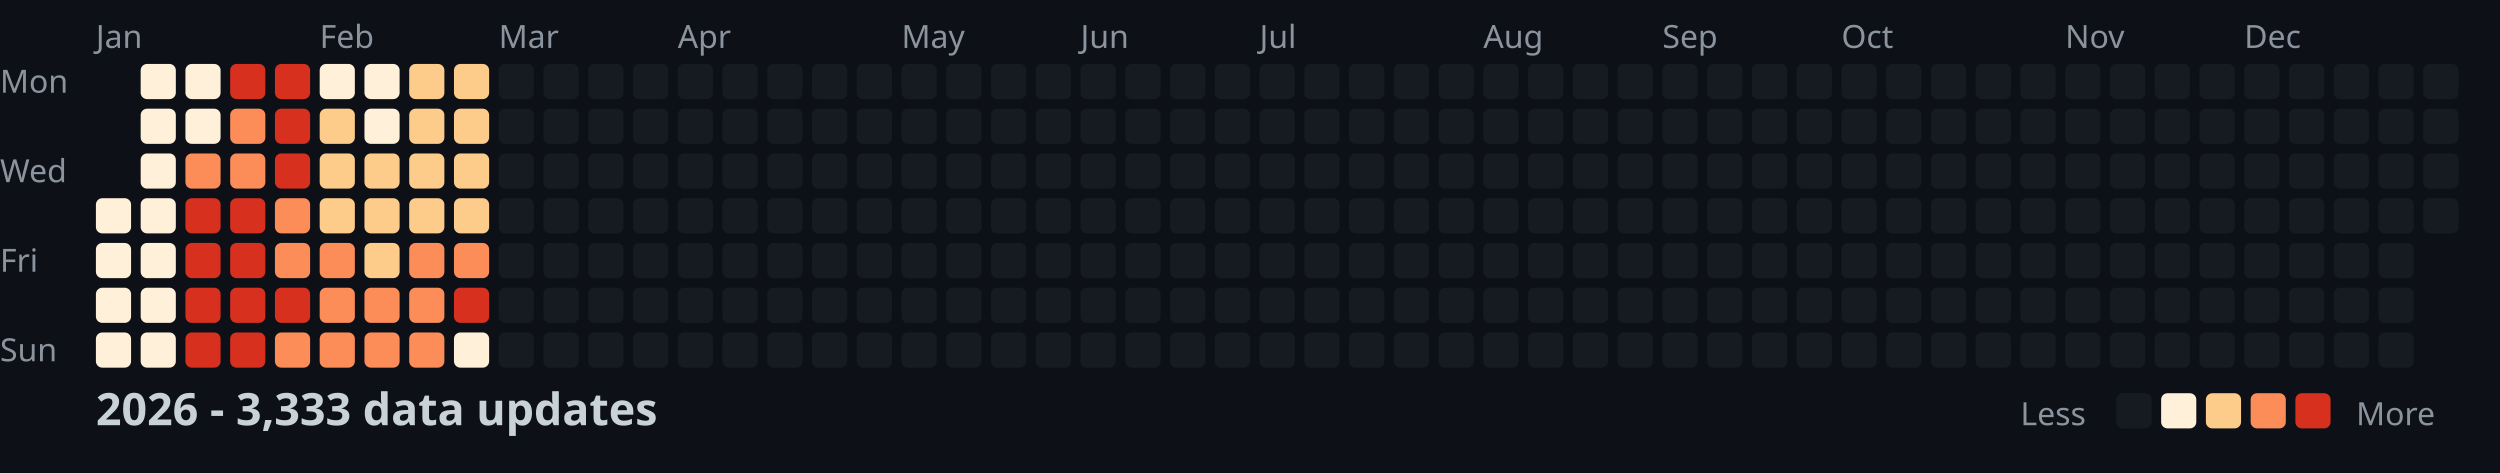
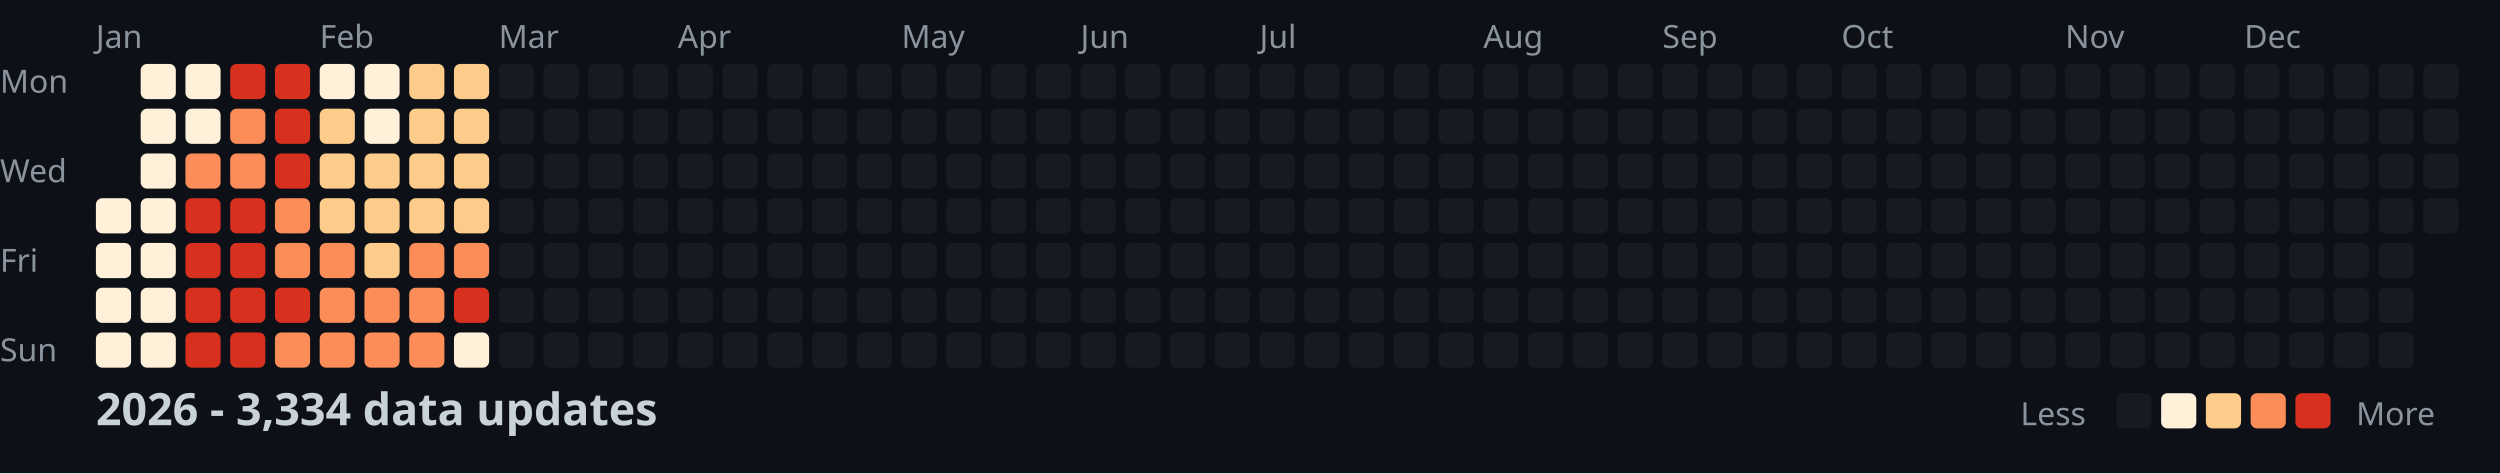
<svg xmlns="http://www.w3.org/2000/svg" width="782" height="148">
  <style>
    .month { font: 10px sans-serif; fill: #8b949e; }
    .day { font: 10px sans-serif; fill: #8b949e; }
    .title { font: bold 14px sans-serif; fill: #c9d1d9; }
    .legend { font: 10px sans-serif; fill: #8b949e; }
  </style>
  <rect width="100%" height="100%" fill="#0d1117" />
  <text x="0" y="29" class="day">Mon</text>
  <text x="0" y="57" class="day">Wed</text>
  <text x="0" y="85" class="day">Fri</text>
  <text x="0" y="113" class="day">Sun</text>
  <text x="30" y="15" class="month">Jan</text>
  <text x="100" y="15" class="month">Feb</text>
  <text x="156" y="15" class="month">Mar</text>
  <text x="212" y="15" class="month">Apr</text>
  <text x="282" y="15" class="month">May</text>
  <text x="338" y="15" class="month">Jun</text>
  <text x="394" y="15" class="month">Jul</text>
  <text x="464" y="15" class="month">Aug</text>
  <text x="520" y="15" class="month">Sep</text>
  <text x="576" y="15" class="month">Oct</text>
  <text x="646" y="15" class="month">Nov</text>
  <text x="702" y="15" class="month">Dec</text>
  <rect x="30" y="62" width="11" height="11" fill="#fef0d9" rx="2" />
  <rect x="30" y="76" width="11" height="11" fill="#fef0d9" rx="2" />
  <rect x="30" y="90" width="11" height="11" fill="#fef0d9" rx="2" />
  <rect x="30" y="104" width="11" height="11" fill="#fef0d9" rx="2" />
  <rect x="44" y="20" width="11" height="11" fill="#fef0d9" rx="2" />
  <rect x="44" y="34" width="11" height="11" fill="#fef0d9" rx="2" />
  <rect x="44" y="48" width="11" height="11" fill="#fef0d9" rx="2" />
  <rect x="44" y="62" width="11" height="11" fill="#fef0d9" rx="2" />
  <rect x="44" y="76" width="11" height="11" fill="#fef0d9" rx="2" />
  <rect x="44" y="90" width="11" height="11" fill="#fef0d9" rx="2" />
  <rect x="44" y="104" width="11" height="11" fill="#fef0d9" rx="2" />
  <rect x="58" y="20" width="11" height="11" fill="#fef0d9" rx="2" />
  <rect x="58" y="34" width="11" height="11" fill="#fef0d9" rx="2" />
  <rect x="58" y="48" width="11" height="11" fill="#fc8d59" rx="2" />
  <rect x="58" y="62" width="11" height="11" fill="#d7301f" rx="2" />
  <rect x="58" y="76" width="11" height="11" fill="#d7301f" rx="2" />
  <rect x="58" y="90" width="11" height="11" fill="#d7301f" rx="2" />
  <rect x="58" y="104" width="11" height="11" fill="#d7301f" rx="2" />
  <rect x="72" y="20" width="11" height="11" fill="#d7301f" rx="2" />
  <rect x="72" y="34" width="11" height="11" fill="#fc8d59" rx="2" />
  <rect x="72" y="48" width="11" height="11" fill="#fc8d59" rx="2" />
  <rect x="72" y="62" width="11" height="11" fill="#d7301f" rx="2" />
  <rect x="72" y="76" width="11" height="11" fill="#d7301f" rx="2" />
  <rect x="72" y="90" width="11" height="11" fill="#d7301f" rx="2" />
  <rect x="72" y="104" width="11" height="11" fill="#d7301f" rx="2" />
  <rect x="86" y="20" width="11" height="11" fill="#d7301f" rx="2" />
  <rect x="86" y="34" width="11" height="11" fill="#d7301f" rx="2" />
  <rect x="86" y="48" width="11" height="11" fill="#d7301f" rx="2" />
  <rect x="86" y="62" width="11" height="11" fill="#fc8d59" rx="2" />
  <rect x="86" y="76" width="11" height="11" fill="#fc8d59" rx="2" />
  <rect x="86" y="90" width="11" height="11" fill="#d7301f" rx="2" />
  <rect x="86" y="104" width="11" height="11" fill="#fc8d59" rx="2" />
  <rect x="100" y="20" width="11" height="11" fill="#fef0d9" rx="2" />
  <rect x="100" y="34" width="11" height="11" fill="#fdcc8a" rx="2" />
  <rect x="100" y="48" width="11" height="11" fill="#fdcc8a" rx="2" />
  <rect x="100" y="62" width="11" height="11" fill="#fdcc8a" rx="2" />
  <rect x="100" y="76" width="11" height="11" fill="#fc8d59" rx="2" />
  <rect x="100" y="90" width="11" height="11" fill="#fc8d59" rx="2" />
  <rect x="100" y="104" width="11" height="11" fill="#fc8d59" rx="2" />
  <rect x="114" y="20" width="11" height="11" fill="#fef0d9" rx="2" />
  <rect x="114" y="34" width="11" height="11" fill="#fef0d9" rx="2" />
  <rect x="114" y="48" width="11" height="11" fill="#fdcc8a" rx="2" />
  <rect x="114" y="62" width="11" height="11" fill="#fdcc8a" rx="2" />
  <rect x="114" y="76" width="11" height="11" fill="#fdcc8a" rx="2" />
  <rect x="114" y="90" width="11" height="11" fill="#fc8d59" rx="2" />
  <rect x="114" y="104" width="11" height="11" fill="#fc8d59" rx="2" />
  <rect x="128" y="20" width="11" height="11" fill="#fdcc8a" rx="2" />
  <rect x="128" y="34" width="11" height="11" fill="#fdcc8a" rx="2" />
  <rect x="128" y="48" width="11" height="11" fill="#fdcc8a" rx="2" />
  <rect x="128" y="62" width="11" height="11" fill="#fdcc8a" rx="2" />
  <rect x="128" y="76" width="11" height="11" fill="#fc8d59" rx="2" />
  <rect x="128" y="90" width="11" height="11" fill="#fc8d59" rx="2" />
  <rect x="128" y="104" width="11" height="11" fill="#fc8d59" rx="2" />
  <rect x="142" y="20" width="11" height="11" fill="#fdcc8a" rx="2" />
  <rect x="142" y="34" width="11" height="11" fill="#fdcc8a" rx="2" />
  <rect x="142" y="48" width="11" height="11" fill="#fdcc8a" rx="2" />
  <rect x="142" y="62" width="11" height="11" fill="#fdcc8a" rx="2" />
  <rect x="142" y="76" width="11" height="11" fill="#fc8d59" rx="2" />
  <rect x="142" y="90" width="11" height="11" fill="#d7301f" rx="2" />
  <rect x="142" y="104" width="11" height="11" fill="#fef0d9" rx="2" />
  <rect x="156" y="20" width="11" height="11" fill="#161b22" rx="2" />
  <rect x="156" y="34" width="11" height="11" fill="#161b22" rx="2" />
  <rect x="156" y="48" width="11" height="11" fill="#161b22" rx="2" />
  <rect x="156" y="62" width="11" height="11" fill="#161b22" rx="2" />
  <rect x="156" y="76" width="11" height="11" fill="#161b22" rx="2" />
  <rect x="156" y="90" width="11" height="11" fill="#161b22" rx="2" />
  <rect x="156" y="104" width="11" height="11" fill="#161b22" rx="2" />
  <rect x="170" y="20" width="11" height="11" fill="#161b22" rx="2" />
  <rect x="170" y="34" width="11" height="11" fill="#161b22" rx="2" />
  <rect x="170" y="48" width="11" height="11" fill="#161b22" rx="2" />
  <rect x="170" y="62" width="11" height="11" fill="#161b22" rx="2" />
  <rect x="170" y="76" width="11" height="11" fill="#161b22" rx="2" />
  <rect x="170" y="90" width="11" height="11" fill="#161b22" rx="2" />
  <rect x="170" y="104" width="11" height="11" fill="#161b22" rx="2" />
  <rect x="184" y="20" width="11" height="11" fill="#161b22" rx="2" />
  <rect x="184" y="34" width="11" height="11" fill="#161b22" rx="2" />
  <rect x="184" y="48" width="11" height="11" fill="#161b22" rx="2" />
  <rect x="184" y="62" width="11" height="11" fill="#161b22" rx="2" />
  <rect x="184" y="76" width="11" height="11" fill="#161b22" rx="2" />
  <rect x="184" y="90" width="11" height="11" fill="#161b22" rx="2" />
  <rect x="184" y="104" width="11" height="11" fill="#161b22" rx="2" />
  <rect x="198" y="20" width="11" height="11" fill="#161b22" rx="2" />
  <rect x="198" y="34" width="11" height="11" fill="#161b22" rx="2" />
  <rect x="198" y="48" width="11" height="11" fill="#161b22" rx="2" />
  <rect x="198" y="62" width="11" height="11" fill="#161b22" rx="2" />
  <rect x="198" y="76" width="11" height="11" fill="#161b22" rx="2" />
  <rect x="198" y="90" width="11" height="11" fill="#161b22" rx="2" />
  <rect x="198" y="104" width="11" height="11" fill="#161b22" rx="2" />
  <rect x="212" y="20" width="11" height="11" fill="#161b22" rx="2" />
  <rect x="212" y="34" width="11" height="11" fill="#161b22" rx="2" />
  <rect x="212" y="48" width="11" height="11" fill="#161b22" rx="2" />
  <rect x="212" y="62" width="11" height="11" fill="#161b22" rx="2" />
  <rect x="212" y="76" width="11" height="11" fill="#161b22" rx="2" />
  <rect x="212" y="90" width="11" height="11" fill="#161b22" rx="2" />
  <rect x="212" y="104" width="11" height="11" fill="#161b22" rx="2" />
  <rect x="226" y="20" width="11" height="11" fill="#161b22" rx="2" />
  <rect x="226" y="34" width="11" height="11" fill="#161b22" rx="2" />
  <rect x="226" y="48" width="11" height="11" fill="#161b22" rx="2" />
  <rect x="226" y="62" width="11" height="11" fill="#161b22" rx="2" />
  <rect x="226" y="76" width="11" height="11" fill="#161b22" rx="2" />
  <rect x="226" y="90" width="11" height="11" fill="#161b22" rx="2" />
  <rect x="226" y="104" width="11" height="11" fill="#161b22" rx="2" />
  <rect x="240" y="20" width="11" height="11" fill="#161b22" rx="2" />
  <rect x="240" y="34" width="11" height="11" fill="#161b22" rx="2" />
  <rect x="240" y="48" width="11" height="11" fill="#161b22" rx="2" />
  <rect x="240" y="62" width="11" height="11" fill="#161b22" rx="2" />
  <rect x="240" y="76" width="11" height="11" fill="#161b22" rx="2" />
  <rect x="240" y="90" width="11" height="11" fill="#161b22" rx="2" />
  <rect x="240" y="104" width="11" height="11" fill="#161b22" rx="2" />
  <rect x="254" y="20" width="11" height="11" fill="#161b22" rx="2" />
  <rect x="254" y="34" width="11" height="11" fill="#161b22" rx="2" />
  <rect x="254" y="48" width="11" height="11" fill="#161b22" rx="2" />
  <rect x="254" y="62" width="11" height="11" fill="#161b22" rx="2" />
  <rect x="254" y="76" width="11" height="11" fill="#161b22" rx="2" />
  <rect x="254" y="90" width="11" height="11" fill="#161b22" rx="2" />
  <rect x="254" y="104" width="11" height="11" fill="#161b22" rx="2" />
  <rect x="268" y="20" width="11" height="11" fill="#161b22" rx="2" />
  <rect x="268" y="34" width="11" height="11" fill="#161b22" rx="2" />
  <rect x="268" y="48" width="11" height="11" fill="#161b22" rx="2" />
  <rect x="268" y="62" width="11" height="11" fill="#161b22" rx="2" />
  <rect x="268" y="76" width="11" height="11" fill="#161b22" rx="2" />
  <rect x="268" y="90" width="11" height="11" fill="#161b22" rx="2" />
  <rect x="268" y="104" width="11" height="11" fill="#161b22" rx="2" />
  <rect x="282" y="20" width="11" height="11" fill="#161b22" rx="2" />
  <rect x="282" y="34" width="11" height="11" fill="#161b22" rx="2" />
  <rect x="282" y="48" width="11" height="11" fill="#161b22" rx="2" />
  <rect x="282" y="62" width="11" height="11" fill="#161b22" rx="2" />
  <rect x="282" y="76" width="11" height="11" fill="#161b22" rx="2" />
  <rect x="282" y="90" width="11" height="11" fill="#161b22" rx="2" />
  <rect x="282" y="104" width="11" height="11" fill="#161b22" rx="2" />
  <rect x="296" y="20" width="11" height="11" fill="#161b22" rx="2" />
  <rect x="296" y="34" width="11" height="11" fill="#161b22" rx="2" />
  <rect x="296" y="48" width="11" height="11" fill="#161b22" rx="2" />
  <rect x="296" y="62" width="11" height="11" fill="#161b22" rx="2" />
  <rect x="296" y="76" width="11" height="11" fill="#161b22" rx="2" />
  <rect x="296" y="90" width="11" height="11" fill="#161b22" rx="2" />
  <rect x="296" y="104" width="11" height="11" fill="#161b22" rx="2" />
  <rect x="310" y="20" width="11" height="11" fill="#161b22" rx="2" />
  <rect x="310" y="34" width="11" height="11" fill="#161b22" rx="2" />
  <rect x="310" y="48" width="11" height="11" fill="#161b22" rx="2" />
  <rect x="310" y="62" width="11" height="11" fill="#161b22" rx="2" />
  <rect x="310" y="76" width="11" height="11" fill="#161b22" rx="2" />
  <rect x="310" y="90" width="11" height="11" fill="#161b22" rx="2" />
  <rect x="310" y="104" width="11" height="11" fill="#161b22" rx="2" />
  <rect x="324" y="20" width="11" height="11" fill="#161b22" rx="2" />
  <rect x="324" y="34" width="11" height="11" fill="#161b22" rx="2" />
  <rect x="324" y="48" width="11" height="11" fill="#161b22" rx="2" />
  <rect x="324" y="62" width="11" height="11" fill="#161b22" rx="2" />
  <rect x="324" y="76" width="11" height="11" fill="#161b22" rx="2" />
  <rect x="324" y="90" width="11" height="11" fill="#161b22" rx="2" />
  <rect x="324" y="104" width="11" height="11" fill="#161b22" rx="2" />
  <rect x="338" y="20" width="11" height="11" fill="#161b22" rx="2" />
  <rect x="338" y="34" width="11" height="11" fill="#161b22" rx="2" />
  <rect x="338" y="48" width="11" height="11" fill="#161b22" rx="2" />
  <rect x="338" y="62" width="11" height="11" fill="#161b22" rx="2" />
  <rect x="338" y="76" width="11" height="11" fill="#161b22" rx="2" />
  <rect x="338" y="90" width="11" height="11" fill="#161b22" rx="2" />
  <rect x="338" y="104" width="11" height="11" fill="#161b22" rx="2" />
  <rect x="352" y="20" width="11" height="11" fill="#161b22" rx="2" />
  <rect x="352" y="34" width="11" height="11" fill="#161b22" rx="2" />
  <rect x="352" y="48" width="11" height="11" fill="#161b22" rx="2" />
  <rect x="352" y="62" width="11" height="11" fill="#161b22" rx="2" />
  <rect x="352" y="76" width="11" height="11" fill="#161b22" rx="2" />
  <rect x="352" y="90" width="11" height="11" fill="#161b22" rx="2" />
  <rect x="352" y="104" width="11" height="11" fill="#161b22" rx="2" />
  <rect x="366" y="20" width="11" height="11" fill="#161b22" rx="2" />
  <rect x="366" y="34" width="11" height="11" fill="#161b22" rx="2" />
  <rect x="366" y="48" width="11" height="11" fill="#161b22" rx="2" />
  <rect x="366" y="62" width="11" height="11" fill="#161b22" rx="2" />
  <rect x="366" y="76" width="11" height="11" fill="#161b22" rx="2" />
  <rect x="366" y="90" width="11" height="11" fill="#161b22" rx="2" />
  <rect x="366" y="104" width="11" height="11" fill="#161b22" rx="2" />
  <rect x="380" y="20" width="11" height="11" fill="#161b22" rx="2" />
  <rect x="380" y="34" width="11" height="11" fill="#161b22" rx="2" />
  <rect x="380" y="48" width="11" height="11" fill="#161b22" rx="2" />
  <rect x="380" y="62" width="11" height="11" fill="#161b22" rx="2" />
  <rect x="380" y="76" width="11" height="11" fill="#161b22" rx="2" />
  <rect x="380" y="90" width="11" height="11" fill="#161b22" rx="2" />
  <rect x="380" y="104" width="11" height="11" fill="#161b22" rx="2" />
  <rect x="394" y="20" width="11" height="11" fill="#161b22" rx="2" />
  <rect x="394" y="34" width="11" height="11" fill="#161b22" rx="2" />
  <rect x="394" y="48" width="11" height="11" fill="#161b22" rx="2" />
  <rect x="394" y="62" width="11" height="11" fill="#161b22" rx="2" />
  <rect x="394" y="76" width="11" height="11" fill="#161b22" rx="2" />
  <rect x="394" y="90" width="11" height="11" fill="#161b22" rx="2" />
  <rect x="394" y="104" width="11" height="11" fill="#161b22" rx="2" />
  <rect x="408" y="20" width="11" height="11" fill="#161b22" rx="2" />
  <rect x="408" y="34" width="11" height="11" fill="#161b22" rx="2" />
  <rect x="408" y="48" width="11" height="11" fill="#161b22" rx="2" />
  <rect x="408" y="62" width="11" height="11" fill="#161b22" rx="2" />
  <rect x="408" y="76" width="11" height="11" fill="#161b22" rx="2" />
  <rect x="408" y="90" width="11" height="11" fill="#161b22" rx="2" />
  <rect x="408" y="104" width="11" height="11" fill="#161b22" rx="2" />
  <rect x="422" y="20" width="11" height="11" fill="#161b22" rx="2" />
  <rect x="422" y="34" width="11" height="11" fill="#161b22" rx="2" />
  <rect x="422" y="48" width="11" height="11" fill="#161b22" rx="2" />
  <rect x="422" y="62" width="11" height="11" fill="#161b22" rx="2" />
  <rect x="422" y="76" width="11" height="11" fill="#161b22" rx="2" />
  <rect x="422" y="90" width="11" height="11" fill="#161b22" rx="2" />
  <rect x="422" y="104" width="11" height="11" fill="#161b22" rx="2" />
  <rect x="436" y="20" width="11" height="11" fill="#161b22" rx="2" />
  <rect x="436" y="34" width="11" height="11" fill="#161b22" rx="2" />
  <rect x="436" y="48" width="11" height="11" fill="#161b22" rx="2" />
  <rect x="436" y="62" width="11" height="11" fill="#161b22" rx="2" />
  <rect x="436" y="76" width="11" height="11" fill="#161b22" rx="2" />
  <rect x="436" y="90" width="11" height="11" fill="#161b22" rx="2" />
  <rect x="436" y="104" width="11" height="11" fill="#161b22" rx="2" />
  <rect x="450" y="20" width="11" height="11" fill="#161b22" rx="2" />
  <rect x="450" y="34" width="11" height="11" fill="#161b22" rx="2" />
  <rect x="450" y="48" width="11" height="11" fill="#161b22" rx="2" />
  <rect x="450" y="62" width="11" height="11" fill="#161b22" rx="2" />
  <rect x="450" y="76" width="11" height="11" fill="#161b22" rx="2" />
  <rect x="450" y="90" width="11" height="11" fill="#161b22" rx="2" />
  <rect x="450" y="104" width="11" height="11" fill="#161b22" rx="2" />
  <rect x="464" y="20" width="11" height="11" fill="#161b22" rx="2" />
  <rect x="464" y="34" width="11" height="11" fill="#161b22" rx="2" />
  <rect x="464" y="48" width="11" height="11" fill="#161b22" rx="2" />
  <rect x="464" y="62" width="11" height="11" fill="#161b22" rx="2" />
  <rect x="464" y="76" width="11" height="11" fill="#161b22" rx="2" />
  <rect x="464" y="90" width="11" height="11" fill="#161b22" rx="2" />
  <rect x="464" y="104" width="11" height="11" fill="#161b22" rx="2" />
  <rect x="478" y="20" width="11" height="11" fill="#161b22" rx="2" />
  <rect x="478" y="34" width="11" height="11" fill="#161b22" rx="2" />
  <rect x="478" y="48" width="11" height="11" fill="#161b22" rx="2" />
  <rect x="478" y="62" width="11" height="11" fill="#161b22" rx="2" />
  <rect x="478" y="76" width="11" height="11" fill="#161b22" rx="2" />
  <rect x="478" y="90" width="11" height="11" fill="#161b22" rx="2" />
  <rect x="478" y="104" width="11" height="11" fill="#161b22" rx="2" />
  <rect x="492" y="20" width="11" height="11" fill="#161b22" rx="2" />
  <rect x="492" y="34" width="11" height="11" fill="#161b22" rx="2" />
  <rect x="492" y="48" width="11" height="11" fill="#161b22" rx="2" />
  <rect x="492" y="62" width="11" height="11" fill="#161b22" rx="2" />
  <rect x="492" y="76" width="11" height="11" fill="#161b22" rx="2" />
  <rect x="492" y="90" width="11" height="11" fill="#161b22" rx="2" />
  <rect x="492" y="104" width="11" height="11" fill="#161b22" rx="2" />
  <rect x="506" y="20" width="11" height="11" fill="#161b22" rx="2" />
  <rect x="506" y="34" width="11" height="11" fill="#161b22" rx="2" />
  <rect x="506" y="48" width="11" height="11" fill="#161b22" rx="2" />
  <rect x="506" y="62" width="11" height="11" fill="#161b22" rx="2" />
  <rect x="506" y="76" width="11" height="11" fill="#161b22" rx="2" />
  <rect x="506" y="90" width="11" height="11" fill="#161b22" rx="2" />
  <rect x="506" y="104" width="11" height="11" fill="#161b22" rx="2" />
  <rect x="520" y="20" width="11" height="11" fill="#161b22" rx="2" />
  <rect x="520" y="34" width="11" height="11" fill="#161b22" rx="2" />
  <rect x="520" y="48" width="11" height="11" fill="#161b22" rx="2" />
  <rect x="520" y="62" width="11" height="11" fill="#161b22" rx="2" />
  <rect x="520" y="76" width="11" height="11" fill="#161b22" rx="2" />
  <rect x="520" y="90" width="11" height="11" fill="#161b22" rx="2" />
  <rect x="520" y="104" width="11" height="11" fill="#161b22" rx="2" />
  <rect x="534" y="20" width="11" height="11" fill="#161b22" rx="2" />
  <rect x="534" y="34" width="11" height="11" fill="#161b22" rx="2" />
  <rect x="534" y="48" width="11" height="11" fill="#161b22" rx="2" />
  <rect x="534" y="62" width="11" height="11" fill="#161b22" rx="2" />
  <rect x="534" y="76" width="11" height="11" fill="#161b22" rx="2" />
  <rect x="534" y="90" width="11" height="11" fill="#161b22" rx="2" />
  <rect x="534" y="104" width="11" height="11" fill="#161b22" rx="2" />
  <rect x="548" y="20" width="11" height="11" fill="#161b22" rx="2" />
  <rect x="548" y="34" width="11" height="11" fill="#161b22" rx="2" />
  <rect x="548" y="48" width="11" height="11" fill="#161b22" rx="2" />
  <rect x="548" y="62" width="11" height="11" fill="#161b22" rx="2" />
  <rect x="548" y="76" width="11" height="11" fill="#161b22" rx="2" />
  <rect x="548" y="90" width="11" height="11" fill="#161b22" rx="2" />
  <rect x="548" y="104" width="11" height="11" fill="#161b22" rx="2" />
  <rect x="562" y="20" width="11" height="11" fill="#161b22" rx="2" />
  <rect x="562" y="34" width="11" height="11" fill="#161b22" rx="2" />
  <rect x="562" y="48" width="11" height="11" fill="#161b22" rx="2" />
  <rect x="562" y="62" width="11" height="11" fill="#161b22" rx="2" />
  <rect x="562" y="76" width="11" height="11" fill="#161b22" rx="2" />
  <rect x="562" y="90" width="11" height="11" fill="#161b22" rx="2" />
  <rect x="562" y="104" width="11" height="11" fill="#161b22" rx="2" />
  <rect x="576" y="20" width="11" height="11" fill="#161b22" rx="2" />
  <rect x="576" y="34" width="11" height="11" fill="#161b22" rx="2" />
  <rect x="576" y="48" width="11" height="11" fill="#161b22" rx="2" />
  <rect x="576" y="62" width="11" height="11" fill="#161b22" rx="2" />
  <rect x="576" y="76" width="11" height="11" fill="#161b22" rx="2" />
  <rect x="576" y="90" width="11" height="11" fill="#161b22" rx="2" />
  <rect x="576" y="104" width="11" height="11" fill="#161b22" rx="2" />
  <rect x="590" y="20" width="11" height="11" fill="#161b22" rx="2" />
  <rect x="590" y="34" width="11" height="11" fill="#161b22" rx="2" />
  <rect x="590" y="48" width="11" height="11" fill="#161b22" rx="2" />
  <rect x="590" y="62" width="11" height="11" fill="#161b22" rx="2" />
  <rect x="590" y="76" width="11" height="11" fill="#161b22" rx="2" />
  <rect x="590" y="90" width="11" height="11" fill="#161b22" rx="2" />
  <rect x="590" y="104" width="11" height="11" fill="#161b22" rx="2" />
  <rect x="604" y="20" width="11" height="11" fill="#161b22" rx="2" />
  <rect x="604" y="34" width="11" height="11" fill="#161b22" rx="2" />
  <rect x="604" y="48" width="11" height="11" fill="#161b22" rx="2" />
  <rect x="604" y="62" width="11" height="11" fill="#161b22" rx="2" />
  <rect x="604" y="76" width="11" height="11" fill="#161b22" rx="2" />
  <rect x="604" y="90" width="11" height="11" fill="#161b22" rx="2" />
  <rect x="604" y="104" width="11" height="11" fill="#161b22" rx="2" />
  <rect x="618" y="20" width="11" height="11" fill="#161b22" rx="2" />
  <rect x="618" y="34" width="11" height="11" fill="#161b22" rx="2" />
  <rect x="618" y="48" width="11" height="11" fill="#161b22" rx="2" />
  <rect x="618" y="62" width="11" height="11" fill="#161b22" rx="2" />
  <rect x="618" y="76" width="11" height="11" fill="#161b22" rx="2" />
  <rect x="618" y="90" width="11" height="11" fill="#161b22" rx="2" />
  <rect x="618" y="104" width="11" height="11" fill="#161b22" rx="2" />
  <rect x="632" y="20" width="11" height="11" fill="#161b22" rx="2" />
  <rect x="632" y="34" width="11" height="11" fill="#161b22" rx="2" />
  <rect x="632" y="48" width="11" height="11" fill="#161b22" rx="2" />
  <rect x="632" y="62" width="11" height="11" fill="#161b22" rx="2" />
  <rect x="632" y="76" width="11" height="11" fill="#161b22" rx="2" />
  <rect x="632" y="90" width="11" height="11" fill="#161b22" rx="2" />
  <rect x="632" y="104" width="11" height="11" fill="#161b22" rx="2" />
  <rect x="646" y="20" width="11" height="11" fill="#161b22" rx="2" />
  <rect x="646" y="34" width="11" height="11" fill="#161b22" rx="2" />
  <rect x="646" y="48" width="11" height="11" fill="#161b22" rx="2" />
  <rect x="646" y="62" width="11" height="11" fill="#161b22" rx="2" />
  <rect x="646" y="76" width="11" height="11" fill="#161b22" rx="2" />
  <rect x="646" y="90" width="11" height="11" fill="#161b22" rx="2" />
  <rect x="646" y="104" width="11" height="11" fill="#161b22" rx="2" />
  <rect x="660" y="20" width="11" height="11" fill="#161b22" rx="2" />
  <rect x="660" y="34" width="11" height="11" fill="#161b22" rx="2" />
  <rect x="660" y="48" width="11" height="11" fill="#161b22" rx="2" />
  <rect x="660" y="62" width="11" height="11" fill="#161b22" rx="2" />
  <rect x="660" y="76" width="11" height="11" fill="#161b22" rx="2" />
  <rect x="660" y="90" width="11" height="11" fill="#161b22" rx="2" />
  <rect x="660" y="104" width="11" height="11" fill="#161b22" rx="2" />
  <rect x="674" y="20" width="11" height="11" fill="#161b22" rx="2" />
  <rect x="674" y="34" width="11" height="11" fill="#161b22" rx="2" />
  <rect x="674" y="48" width="11" height="11" fill="#161b22" rx="2" />
  <rect x="674" y="62" width="11" height="11" fill="#161b22" rx="2" />
  <rect x="674" y="76" width="11" height="11" fill="#161b22" rx="2" />
  <rect x="674" y="90" width="11" height="11" fill="#161b22" rx="2" />
  <rect x="674" y="104" width="11" height="11" fill="#161b22" rx="2" />
  <rect x="688" y="20" width="11" height="11" fill="#161b22" rx="2" />
  <rect x="688" y="34" width="11" height="11" fill="#161b22" rx="2" />
  <rect x="688" y="48" width="11" height="11" fill="#161b22" rx="2" />
  <rect x="688" y="62" width="11" height="11" fill="#161b22" rx="2" />
  <rect x="688" y="76" width="11" height="11" fill="#161b22" rx="2" />
  <rect x="688" y="90" width="11" height="11" fill="#161b22" rx="2" />
  <rect x="688" y="104" width="11" height="11" fill="#161b22" rx="2" />
  <rect x="702" y="20" width="11" height="11" fill="#161b22" rx="2" />
  <rect x="702" y="34" width="11" height="11" fill="#161b22" rx="2" />
  <rect x="702" y="48" width="11" height="11" fill="#161b22" rx="2" />
  <rect x="702" y="62" width="11" height="11" fill="#161b22" rx="2" />
  <rect x="702" y="76" width="11" height="11" fill="#161b22" rx="2" />
  <rect x="702" y="90" width="11" height="11" fill="#161b22" rx="2" />
  <rect x="702" y="104" width="11" height="11" fill="#161b22" rx="2" />
  <rect x="716" y="20" width="11" height="11" fill="#161b22" rx="2" />
  <rect x="716" y="34" width="11" height="11" fill="#161b22" rx="2" />
  <rect x="716" y="48" width="11" height="11" fill="#161b22" rx="2" />
  <rect x="716" y="62" width="11" height="11" fill="#161b22" rx="2" />
  <rect x="716" y="76" width="11" height="11" fill="#161b22" rx="2" />
  <rect x="716" y="90" width="11" height="11" fill="#161b22" rx="2" />
  <rect x="716" y="104" width="11" height="11" fill="#161b22" rx="2" />
  <rect x="730" y="20" width="11" height="11" fill="#161b22" rx="2" />
  <rect x="730" y="34" width="11" height="11" fill="#161b22" rx="2" />
  <rect x="730" y="48" width="11" height="11" fill="#161b22" rx="2" />
  <rect x="730" y="62" width="11" height="11" fill="#161b22" rx="2" />
  <rect x="730" y="76" width="11" height="11" fill="#161b22" rx="2" />
  <rect x="730" y="90" width="11" height="11" fill="#161b22" rx="2" />
  <rect x="730" y="104" width="11" height="11" fill="#161b22" rx="2" />
  <rect x="744" y="20" width="11" height="11" fill="#161b22" rx="2" />
  <rect x="744" y="34" width="11" height="11" fill="#161b22" rx="2" />
  <rect x="744" y="48" width="11" height="11" fill="#161b22" rx="2" />
  <rect x="744" y="62" width="11" height="11" fill="#161b22" rx="2" />
  <rect x="744" y="76" width="11" height="11" fill="#161b22" rx="2" />
  <rect x="744" y="90" width="11" height="11" fill="#161b22" rx="2" />
  <rect x="744" y="104" width="11" height="11" fill="#161b22" rx="2" />
  <rect x="758" y="20" width="11" height="11" fill="#161b22" rx="2" />
  <rect x="758" y="34" width="11" height="11" fill="#161b22" rx="2" />
  <rect x="758" y="48" width="11" height="11" fill="#161b22" rx="2" />
  <rect x="758" y="62" width="11" height="11" fill="#161b22" rx="2" />
-   <text x="30" y="133" class="title">2026 - 3,333 data updates</text>
+   <text x="30" y="133" class="title">2026 - 3,334 data updates</text>
  <text x="632" y="133" class="legend">Less</text>
  <rect x="662" y="123" width="11" height="11" fill="#161b22" rx="2" />
  <rect x="676" y="123" width="11" height="11" fill="#fef0d9" rx="2" />
  <rect x="690" y="123" width="11" height="11" fill="#fdcc8a" rx="2" />
  <rect x="704" y="123" width="11" height="11" fill="#fc8d59" rx="2" />
  <rect x="718" y="123" width="11" height="11" fill="#d7301f" rx="2" />
  <text x="737" y="133" class="legend">More</text>
</svg>
